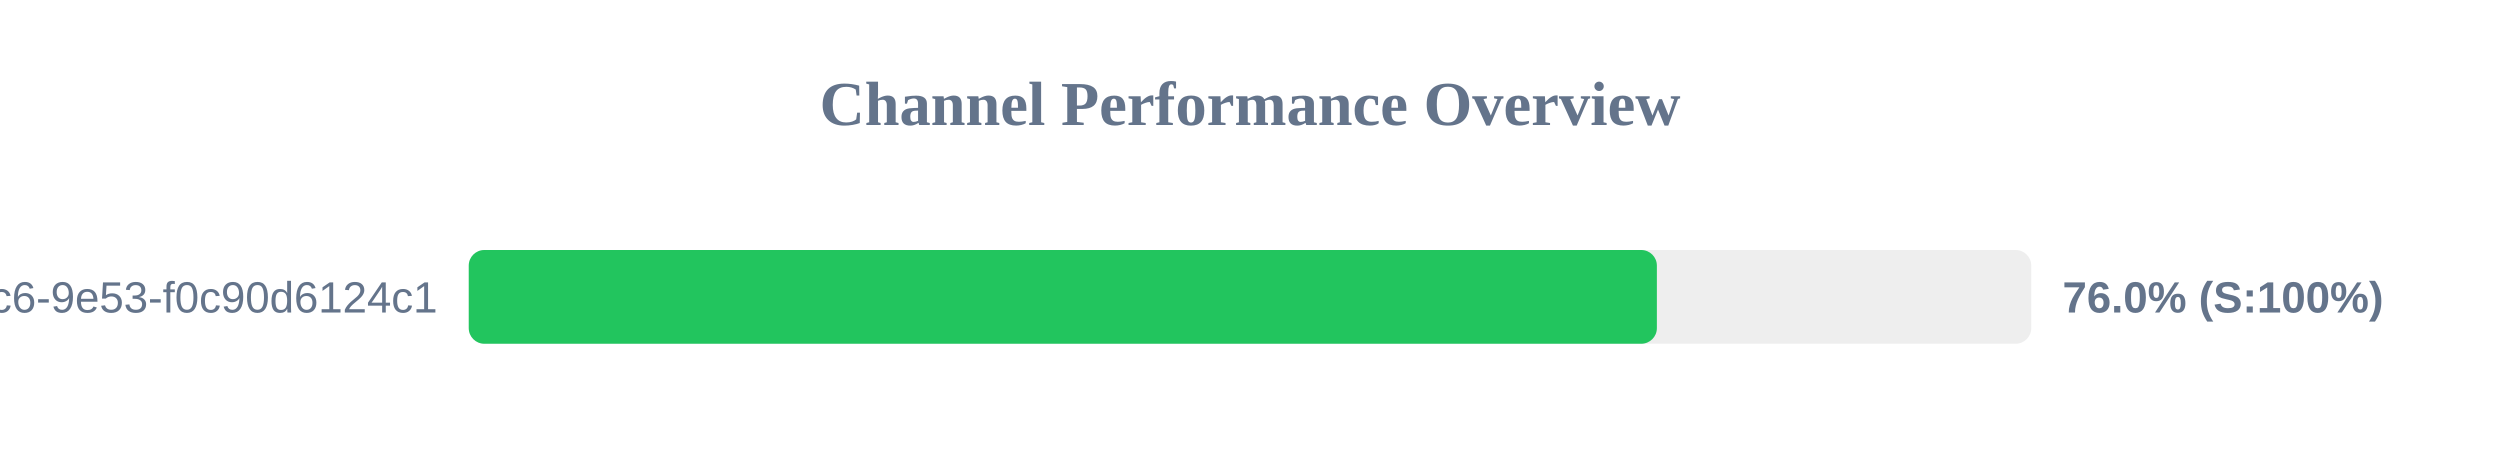
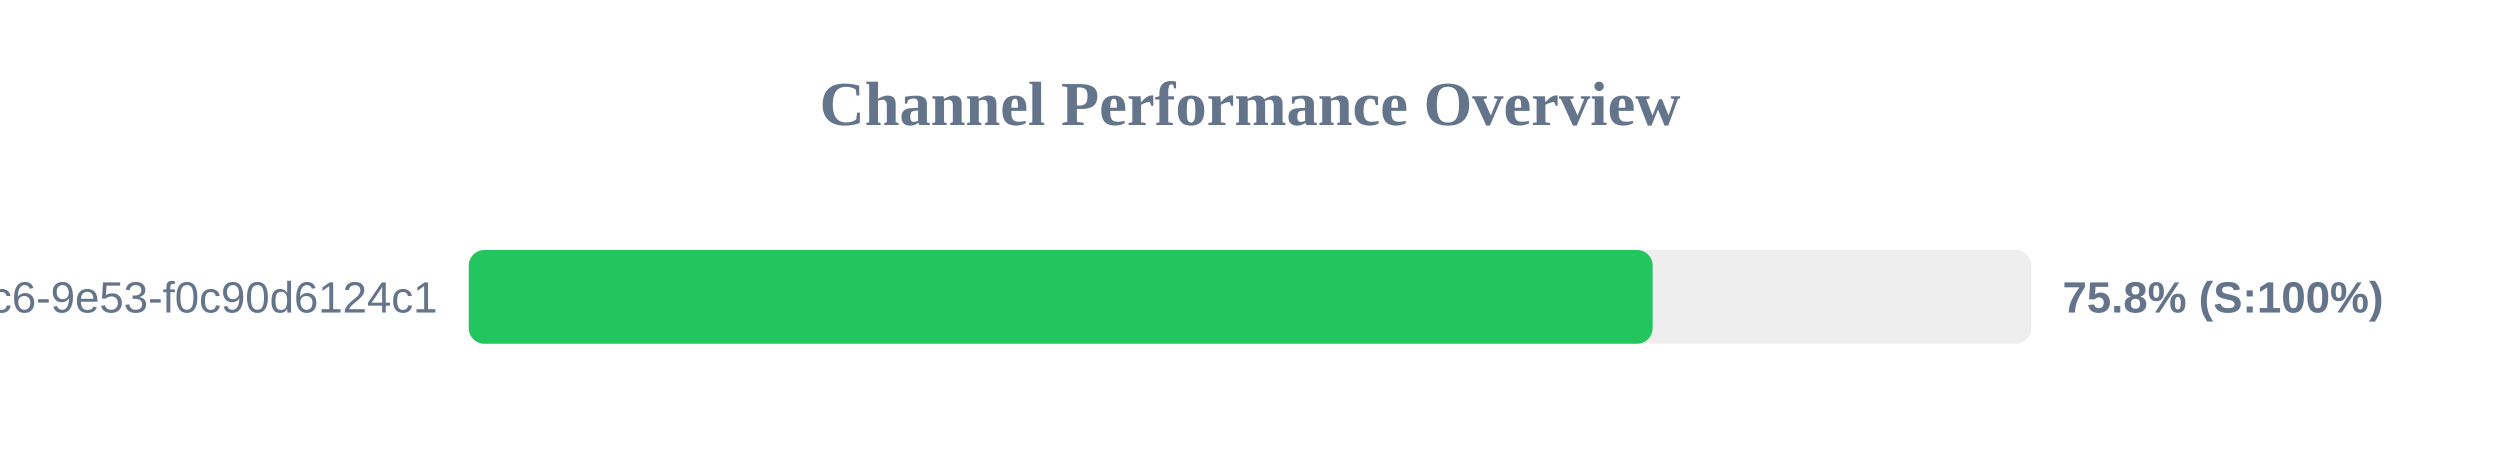
<svg xmlns="http://www.w3.org/2000/svg" width="800" height="150" version="1.1">
  <style>
        .row { font: 14px Arial; fill: #64748b; }
        .score { font: bold 14px Arial; fill: #64748b; }
    </style>
  <text x="400" y="40" text-anchor="middle" font-size="20px" font-weight="bold" fill="#64748b">Channel Performance Overview</text>
  <rect x="150" y="80" width="500" height="30" fill="#eee" rx="5" />
-   <rect x="150" y="80" width="380.2" height="30" fill="#22c55e" rx="5" />
+   <rect x="150" y="80" width="378.85" height="30" fill="#22c55e" rx="5" />
  <text x="140" y="100" text-anchor="end" class="row">?uuid=4685eb2a-5ddb-4dc6-9e53-f0c90d6124c1</text>
-   <text x="660" y="100" text-anchor="start" class="score">76.0% (S:100%)</text>
+   <text x="660" y="100" text-anchor="start" class="score">75.8% (S:100%)</text>
</svg>
